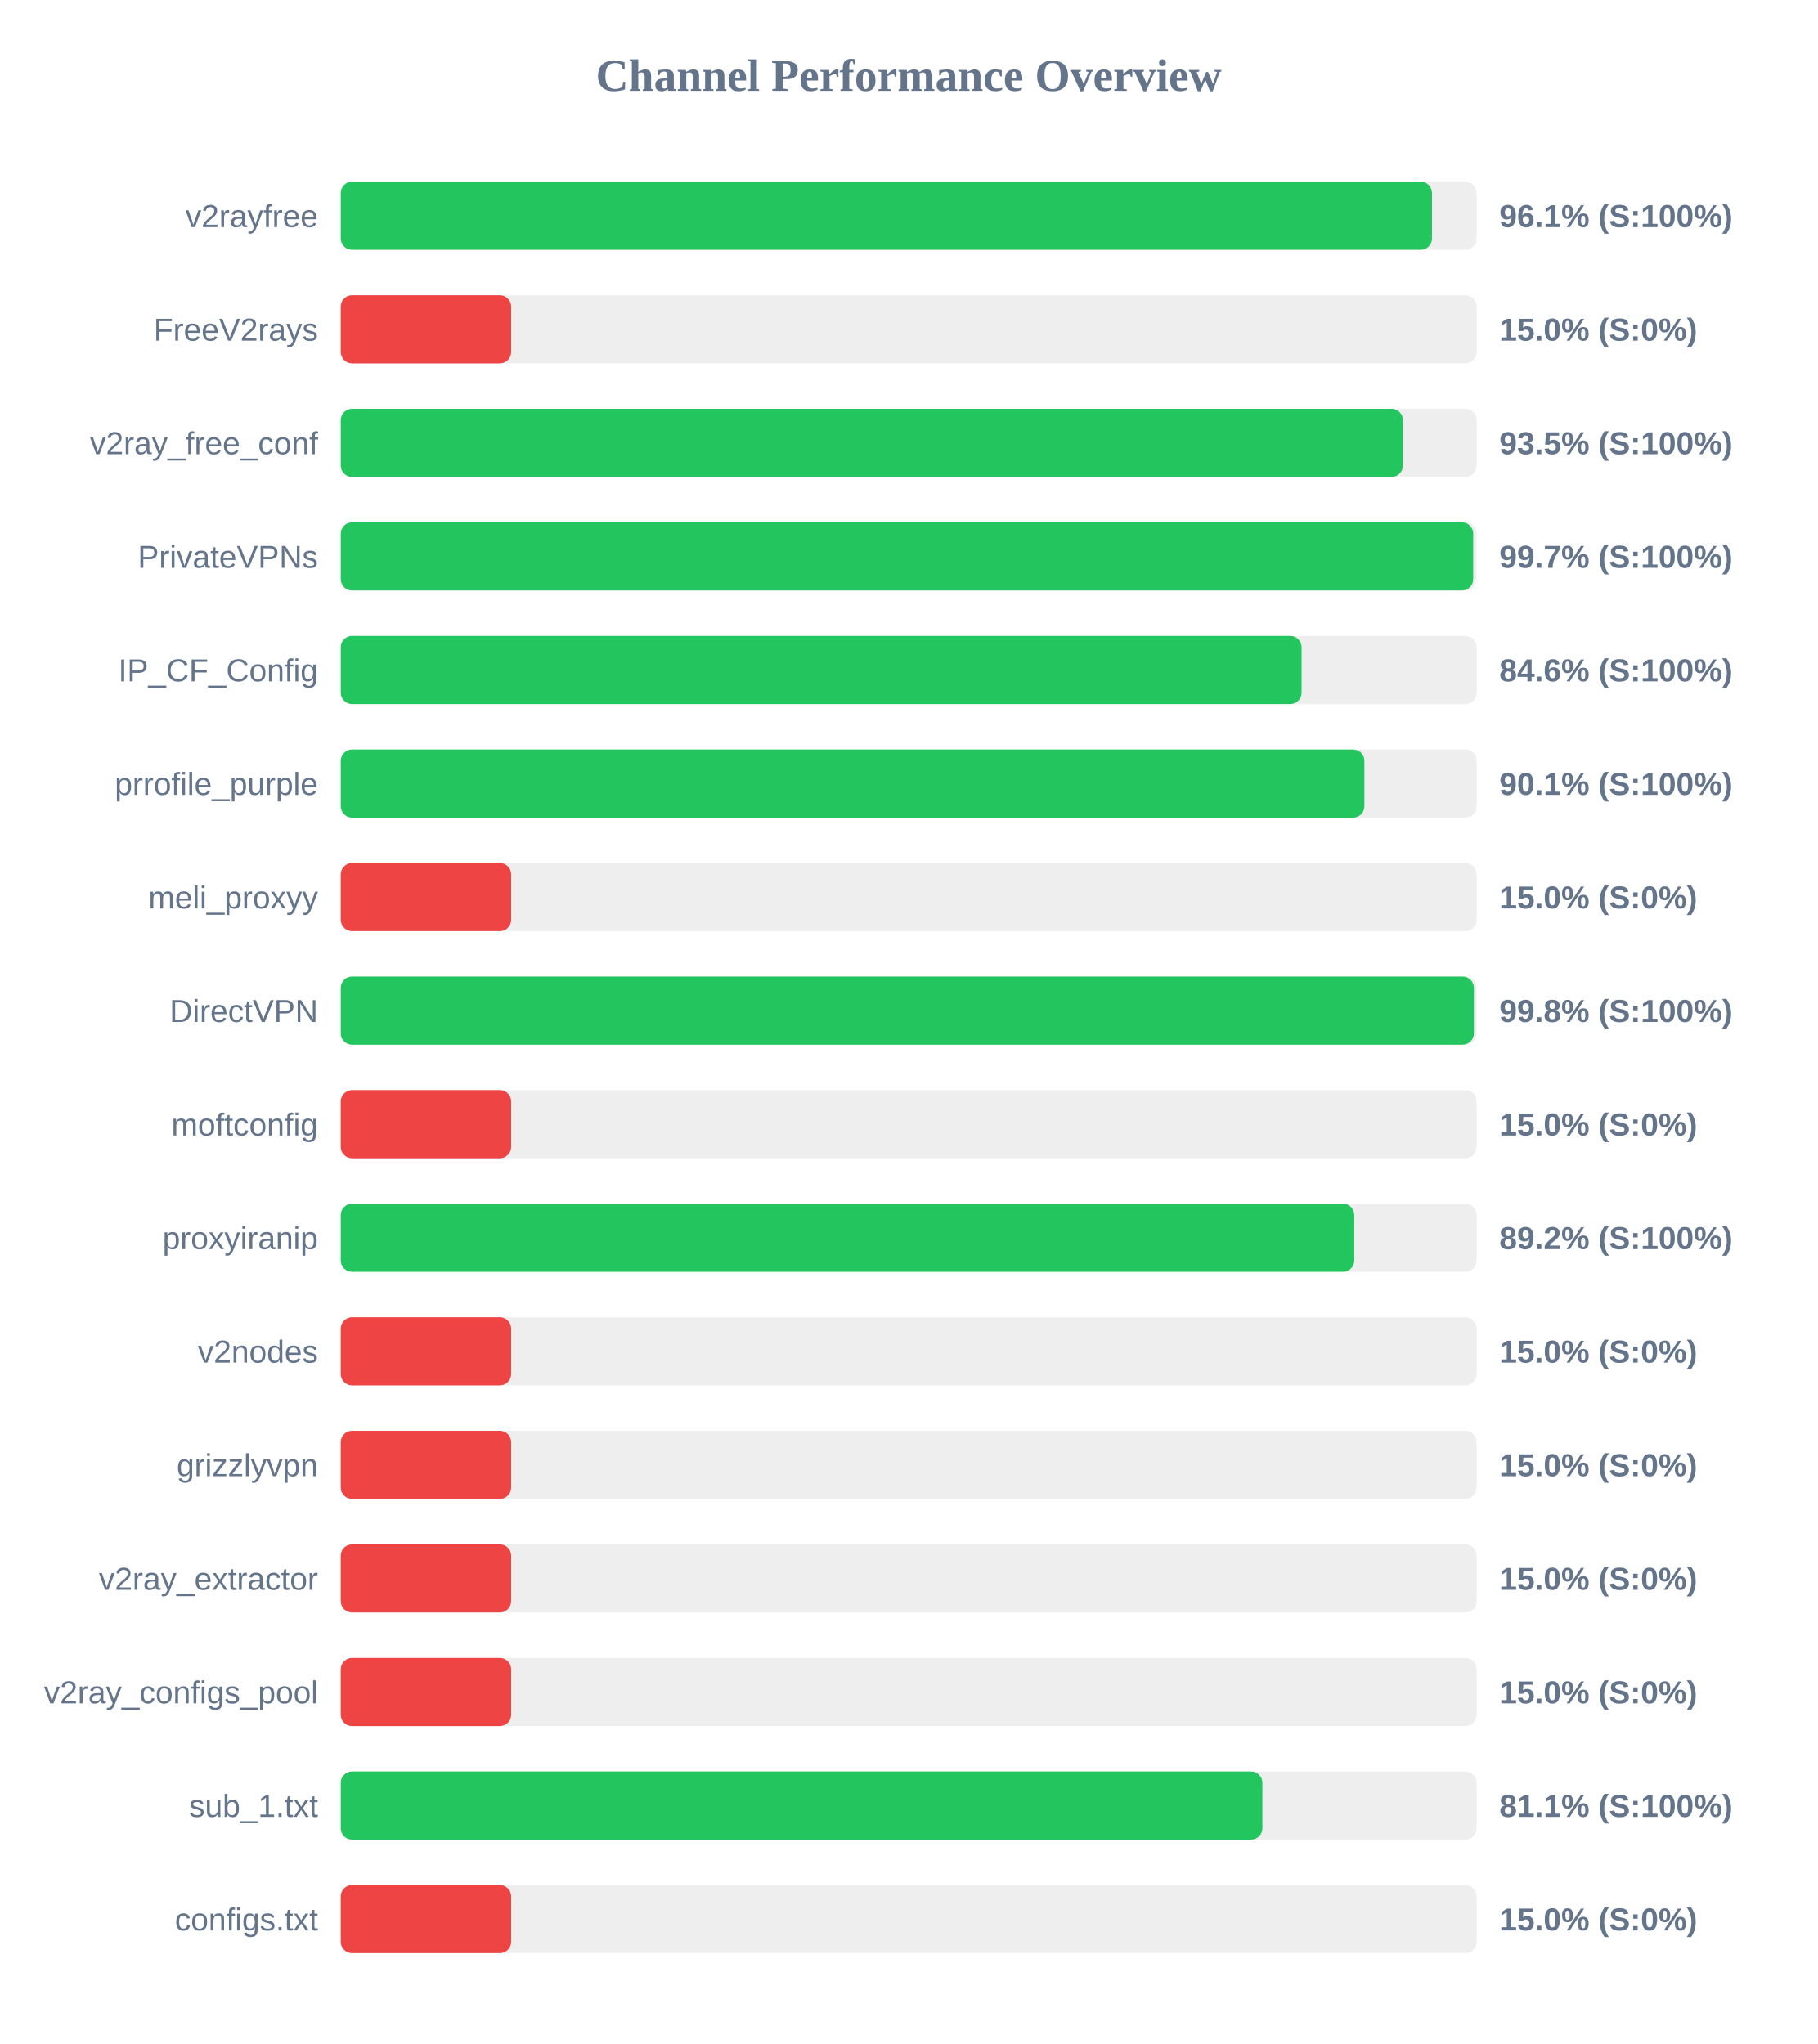
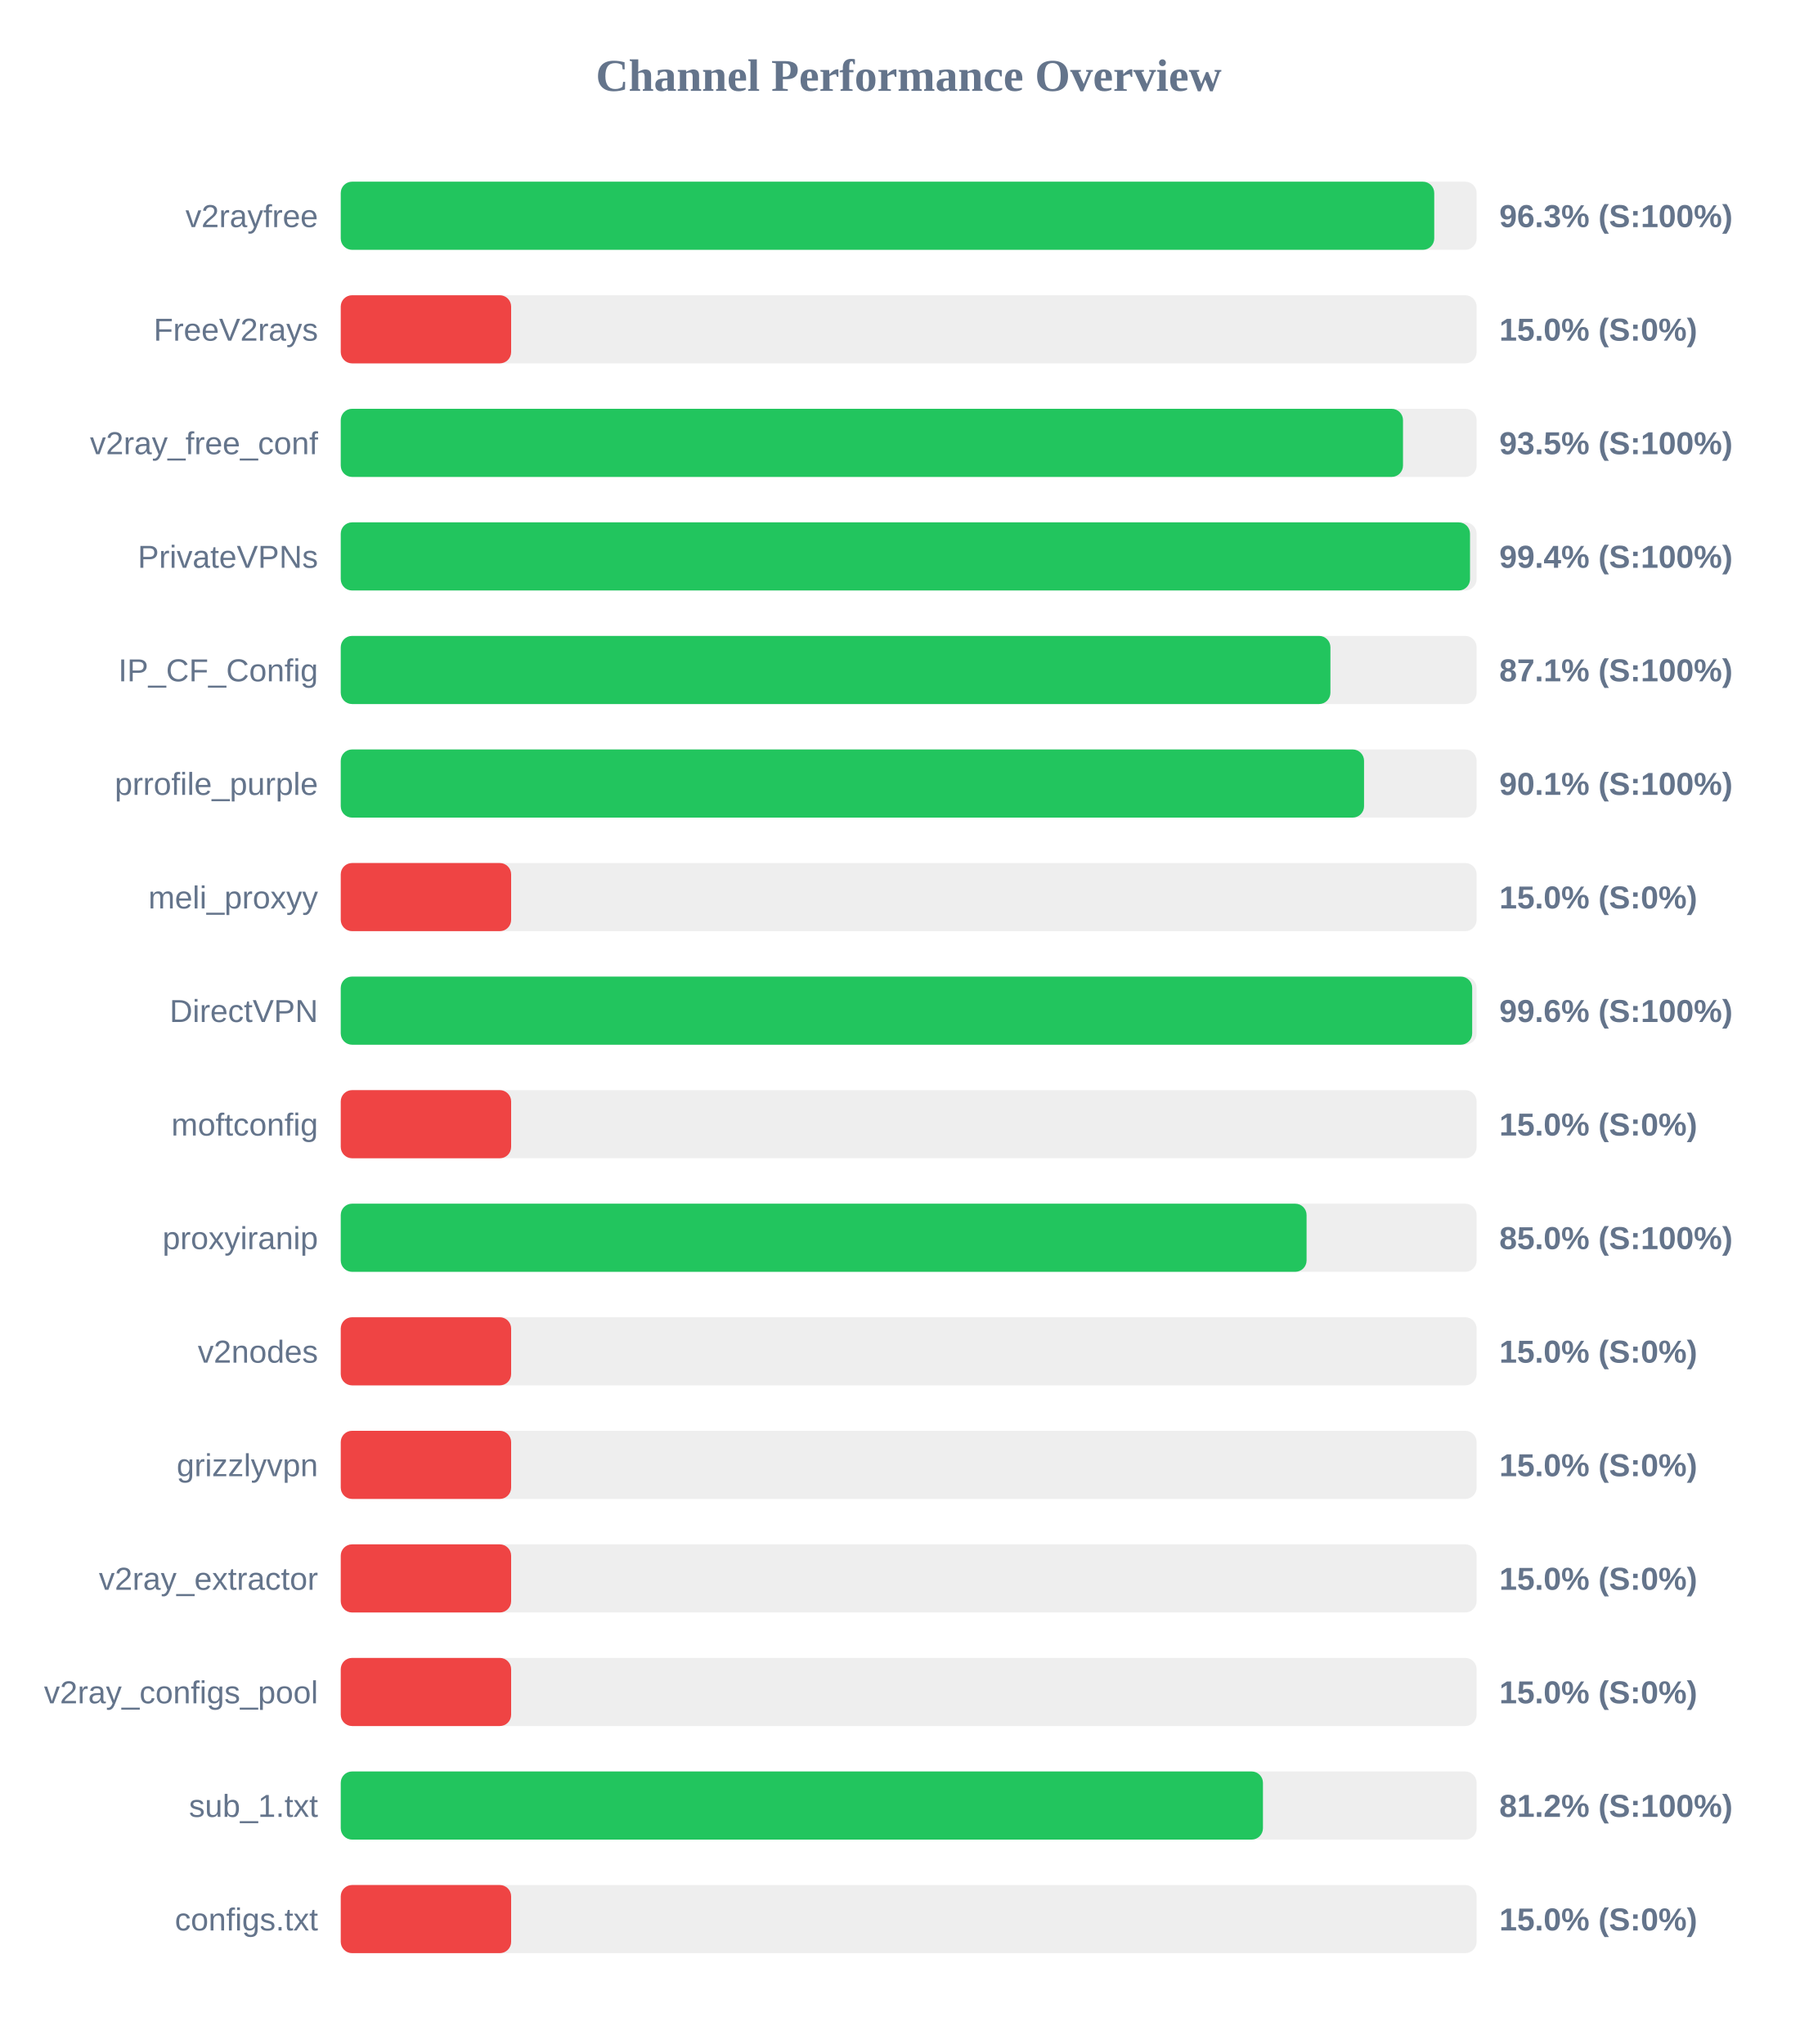
<svg xmlns="http://www.w3.org/2000/svg" width="800" height="900" version="1.1">
  <style>
        .row { font: 14px Arial; fill: #64748b; }
        .score { font: bold 14px Arial; fill: #64748b; }
    </style>
  <text x="400" y="40" text-anchor="middle" font-size="20px" font-weight="bold" fill="#64748b">Channel Performance Overview</text>
  <rect x="150" y="80" width="500" height="30" fill="#eee" rx="5" />
-   <rect x="150" y="80" width="480.35" height="30" fill="#22c55e" rx="5" />
+   <rect x="150" y="80" width="481.35" height="30" fill="#22c55e" rx="5" />
  <text x="140" y="100" text-anchor="end" class="row">v2rayfree</text>
-   <text x="660" y="100" text-anchor="start" class="score">96.1% (S:100%)</text>
+   <text x="660" y="100" text-anchor="start" class="score">96.3% (S:100%)</text>
  <rect x="150" y="130" width="500" height="30" fill="#eee" rx="5" />
  <rect x="150" y="130" width="75.0" height="30" fill="#ef4444" rx="5" />
  <text x="140" y="150" text-anchor="end" class="row">FreeV2rays</text>
  <text x="660" y="150" text-anchor="start" class="score">15.0% (S:0%)</text>
  <rect x="150" y="180" width="500" height="30" fill="#eee" rx="5" />
-   <rect x="150" y="180" width="467.55" height="30" fill="#22c55e" rx="5" />
+   <rect x="150" y="180" width="467.6" height="30" fill="#22c55e" rx="5" />
  <text x="140" y="200" text-anchor="end" class="row">v2ray_free_conf</text>
  <text x="660" y="200" text-anchor="start" class="score">93.5% (S:100%)</text>
  <rect x="150" y="230" width="500" height="30" fill="#eee" rx="5" />
-   <rect x="150" y="230" width="498.5" height="30" fill="#22c55e" rx="5" />
+   <rect x="150" y="230" width="497.1" height="30" fill="#22c55e" rx="5" />
  <text x="140" y="250" text-anchor="end" class="row">PrivateVPNs</text>
-   <text x="660" y="250" text-anchor="start" class="score">99.7% (S:100%)</text>
+   <text x="660" y="250" text-anchor="start" class="score">99.4% (S:100%)</text>
  <rect x="150" y="280" width="500" height="30" fill="#eee" rx="5" />
-   <rect x="150" y="280" width="422.95" height="30" fill="#22c55e" rx="5" />
+   <rect x="150" y="280" width="435.65" height="30" fill="#22c55e" rx="5" />
  <text x="140" y="300" text-anchor="end" class="row">IP_CF_Config</text>
-   <text x="660" y="300" text-anchor="start" class="score">84.6% (S:100%)</text>
+   <text x="660" y="300" text-anchor="start" class="score">87.1% (S:100%)</text>
  <rect x="150" y="330" width="500" height="30" fill="#eee" rx="5" />
-   <rect x="150" y="330" width="450.6" height="30" fill="#22c55e" rx="5" />
+   <rect x="150" y="330" width="450.45" height="30" fill="#22c55e" rx="5" />
  <text x="140" y="350" text-anchor="end" class="row">prrofile_purple</text>
  <text x="660" y="350" text-anchor="start" class="score">90.1% (S:100%)</text>
  <rect x="150" y="380" width="500" height="30" fill="#eee" rx="5" />
  <rect x="150" y="380" width="75.0" height="30" fill="#ef4444" rx="5" />
  <text x="140" y="400" text-anchor="end" class="row">meli_proxyy</text>
  <text x="660" y="400" text-anchor="start" class="score">15.0% (S:0%)</text>
  <rect x="150" y="430" width="500" height="30" fill="#eee" rx="5" />
-   <rect x="150" y="430" width="498.8" height="30" fill="#22c55e" rx="5" />
+   <rect x="150" y="430" width="498.05" height="30" fill="#22c55e" rx="5" />
  <text x="140" y="450" text-anchor="end" class="row">DirectVPN</text>
-   <text x="660" y="450" text-anchor="start" class="score">99.8% (S:100%)</text>
+   <text x="660" y="450" text-anchor="start" class="score">99.6% (S:100%)</text>
  <rect x="150" y="480" width="500" height="30" fill="#eee" rx="5" />
  <rect x="150" y="480" width="75.0" height="30" fill="#ef4444" rx="5" />
  <text x="140" y="500" text-anchor="end" class="row">moftconfig</text>
  <text x="660" y="500" text-anchor="start" class="score">15.0% (S:0%)</text>
  <rect x="150" y="530" width="500" height="30" fill="#eee" rx="5" />
-   <rect x="150" y="530" width="446.15" height="30" fill="#22c55e" rx="5" />
+   <rect x="150" y="530" width="425.15" height="30" fill="#22c55e" rx="5" />
  <text x="140" y="550" text-anchor="end" class="row">proxyiranip</text>
-   <text x="660" y="550" text-anchor="start" class="score">89.2% (S:100%)</text>
+   <text x="660" y="550" text-anchor="start" class="score">85.0% (S:100%)</text>
  <rect x="150" y="580" width="500" height="30" fill="#eee" rx="5" />
  <rect x="150" y="580" width="75.0" height="30" fill="#ef4444" rx="5" />
  <text x="140" y="600" text-anchor="end" class="row">v2nodes</text>
  <text x="660" y="600" text-anchor="start" class="score">15.0% (S:0%)</text>
  <rect x="150" y="630" width="500" height="30" fill="#eee" rx="5" />
  <rect x="150" y="630" width="75.0" height="30" fill="#ef4444" rx="5" />
  <text x="140" y="650" text-anchor="end" class="row">grizzlyvpn</text>
  <text x="660" y="650" text-anchor="start" class="score">15.0% (S:0%)</text>
  <rect x="150" y="680" width="500" height="30" fill="#eee" rx="5" />
  <rect x="150" y="680" width="75.0" height="30" fill="#ef4444" rx="5" />
  <text x="140" y="700" text-anchor="end" class="row">v2ray_extractor</text>
  <text x="660" y="700" text-anchor="start" class="score">15.0% (S:0%)</text>
  <rect x="150" y="730" width="500" height="30" fill="#eee" rx="5" />
  <rect x="150" y="730" width="75.0" height="30" fill="#ef4444" rx="5" />
  <text x="140" y="750" text-anchor="end" class="row">v2ray_configs_pool</text>
  <text x="660" y="750" text-anchor="start" class="score">15.0% (S:0%)</text>
  <rect x="150" y="780" width="500" height="30" fill="#eee" rx="5" />
-   <rect x="150" y="780" width="405.7" height="30" fill="#22c55e" rx="5" />
+   <rect x="150" y="780" width="405.95" height="30" fill="#22c55e" rx="5" />
  <text x="140" y="800" text-anchor="end" class="row">sub_1.txt</text>
-   <text x="660" y="800" text-anchor="start" class="score">81.1% (S:100%)</text>
+   <text x="660" y="800" text-anchor="start" class="score">81.2% (S:100%)</text>
  <rect x="150" y="830" width="500" height="30" fill="#eee" rx="5" />
  <rect x="150" y="830" width="75.0" height="30" fill="#ef4444" rx="5" />
  <text x="140" y="850" text-anchor="end" class="row">configs.txt</text>
  <text x="660" y="850" text-anchor="start" class="score">15.0% (S:0%)</text>
</svg>
